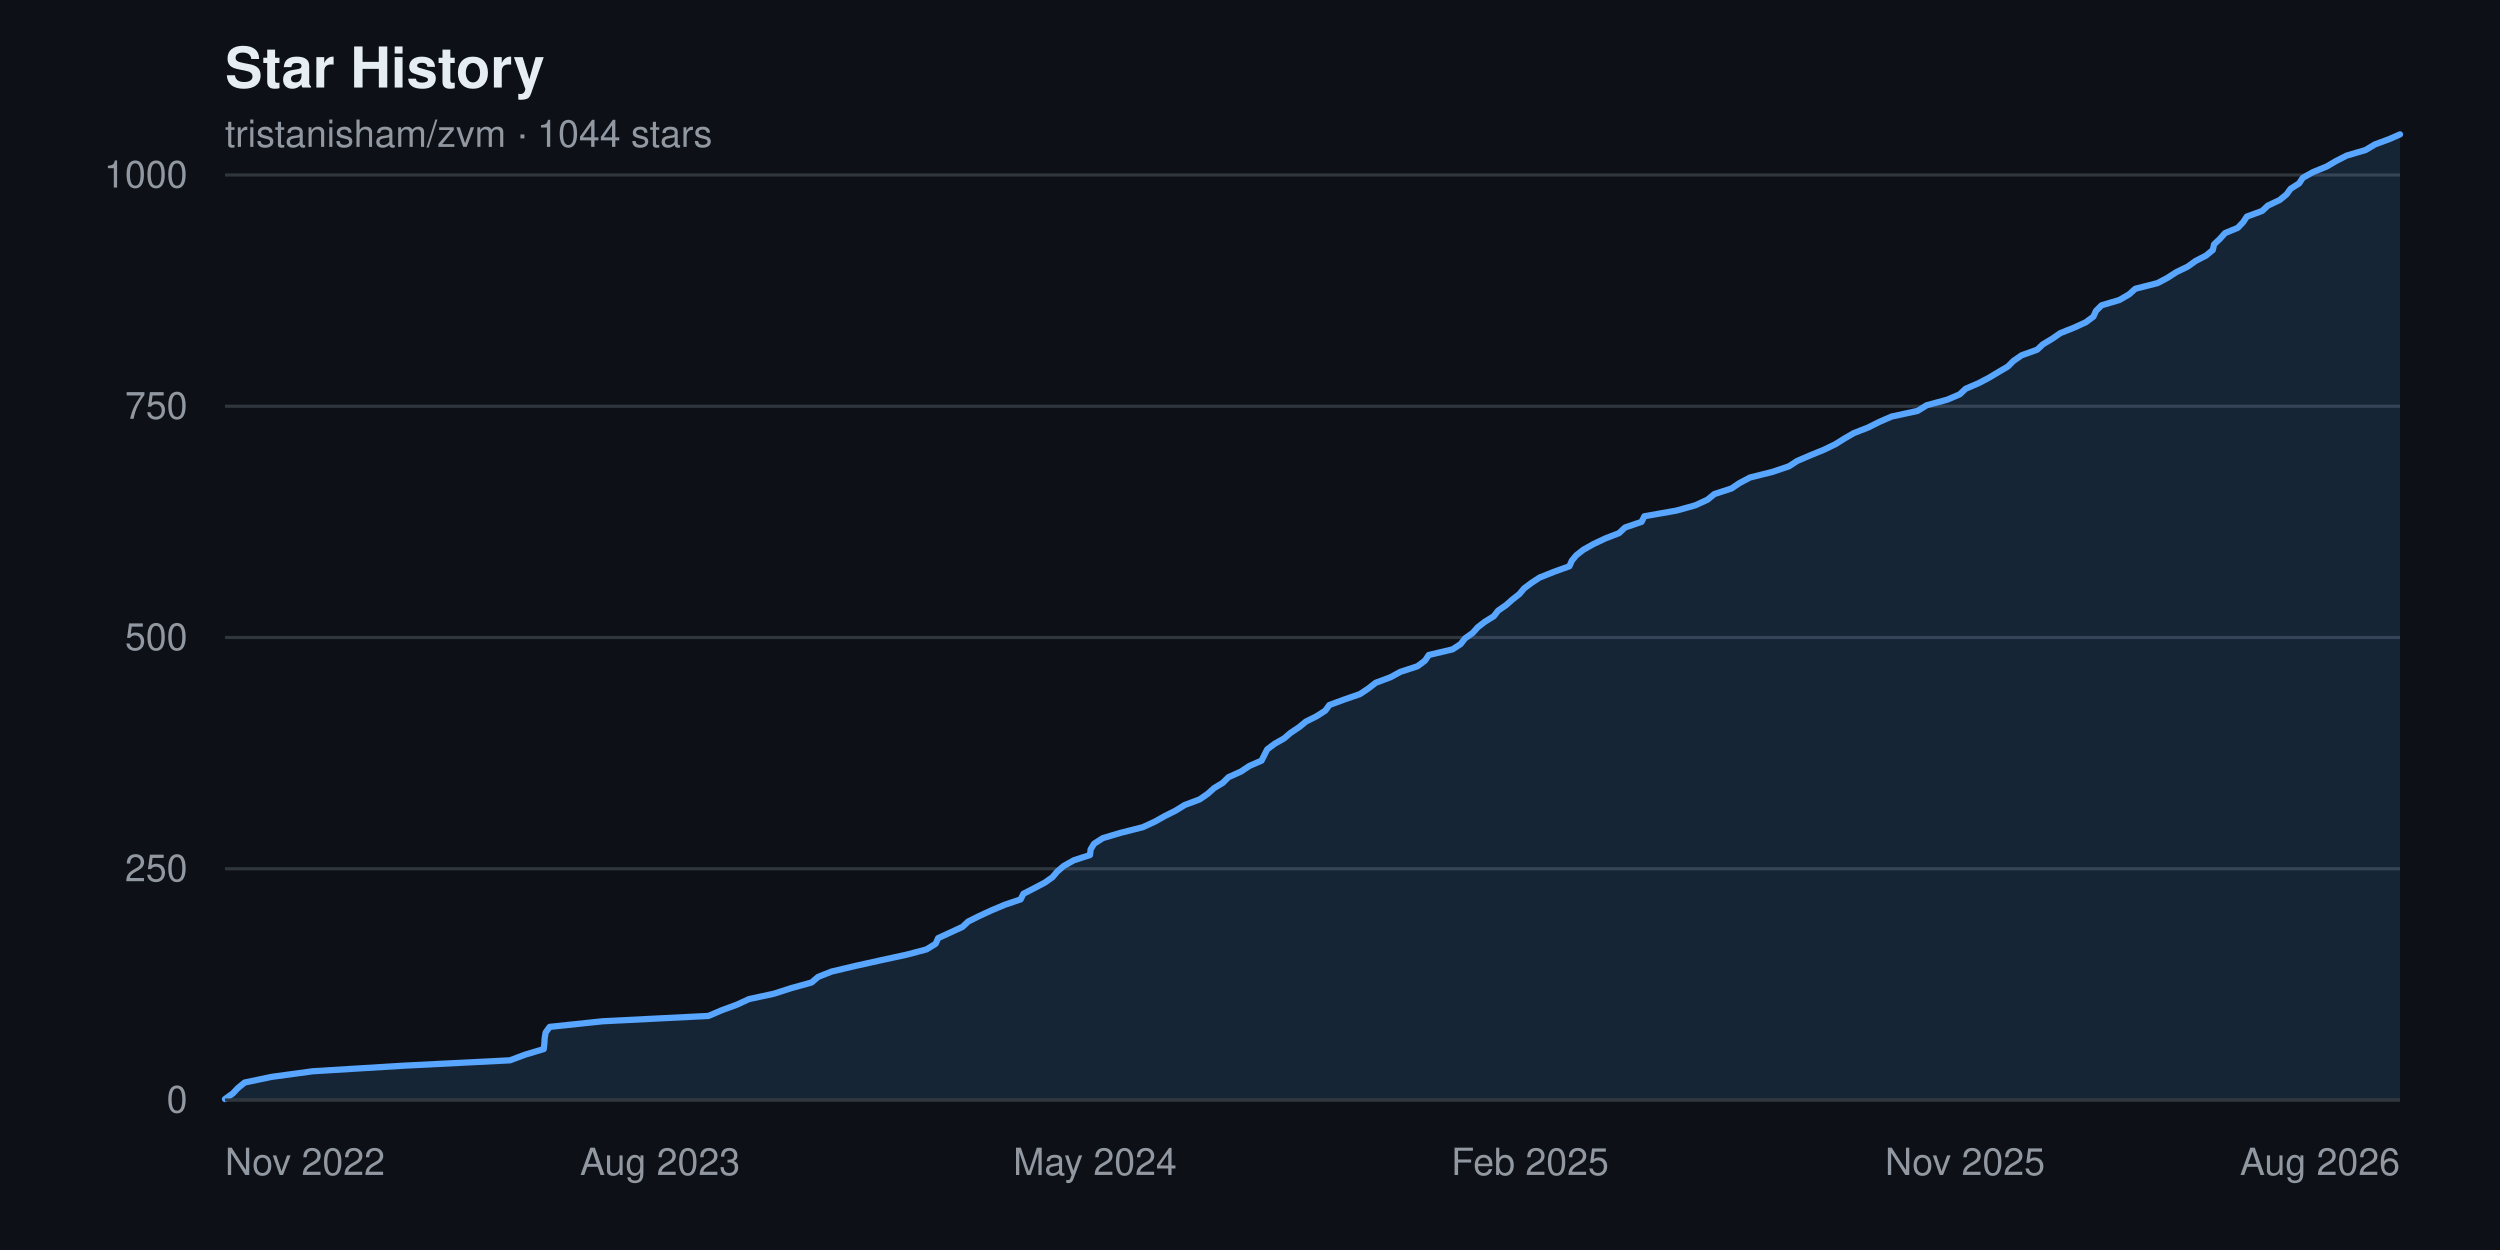
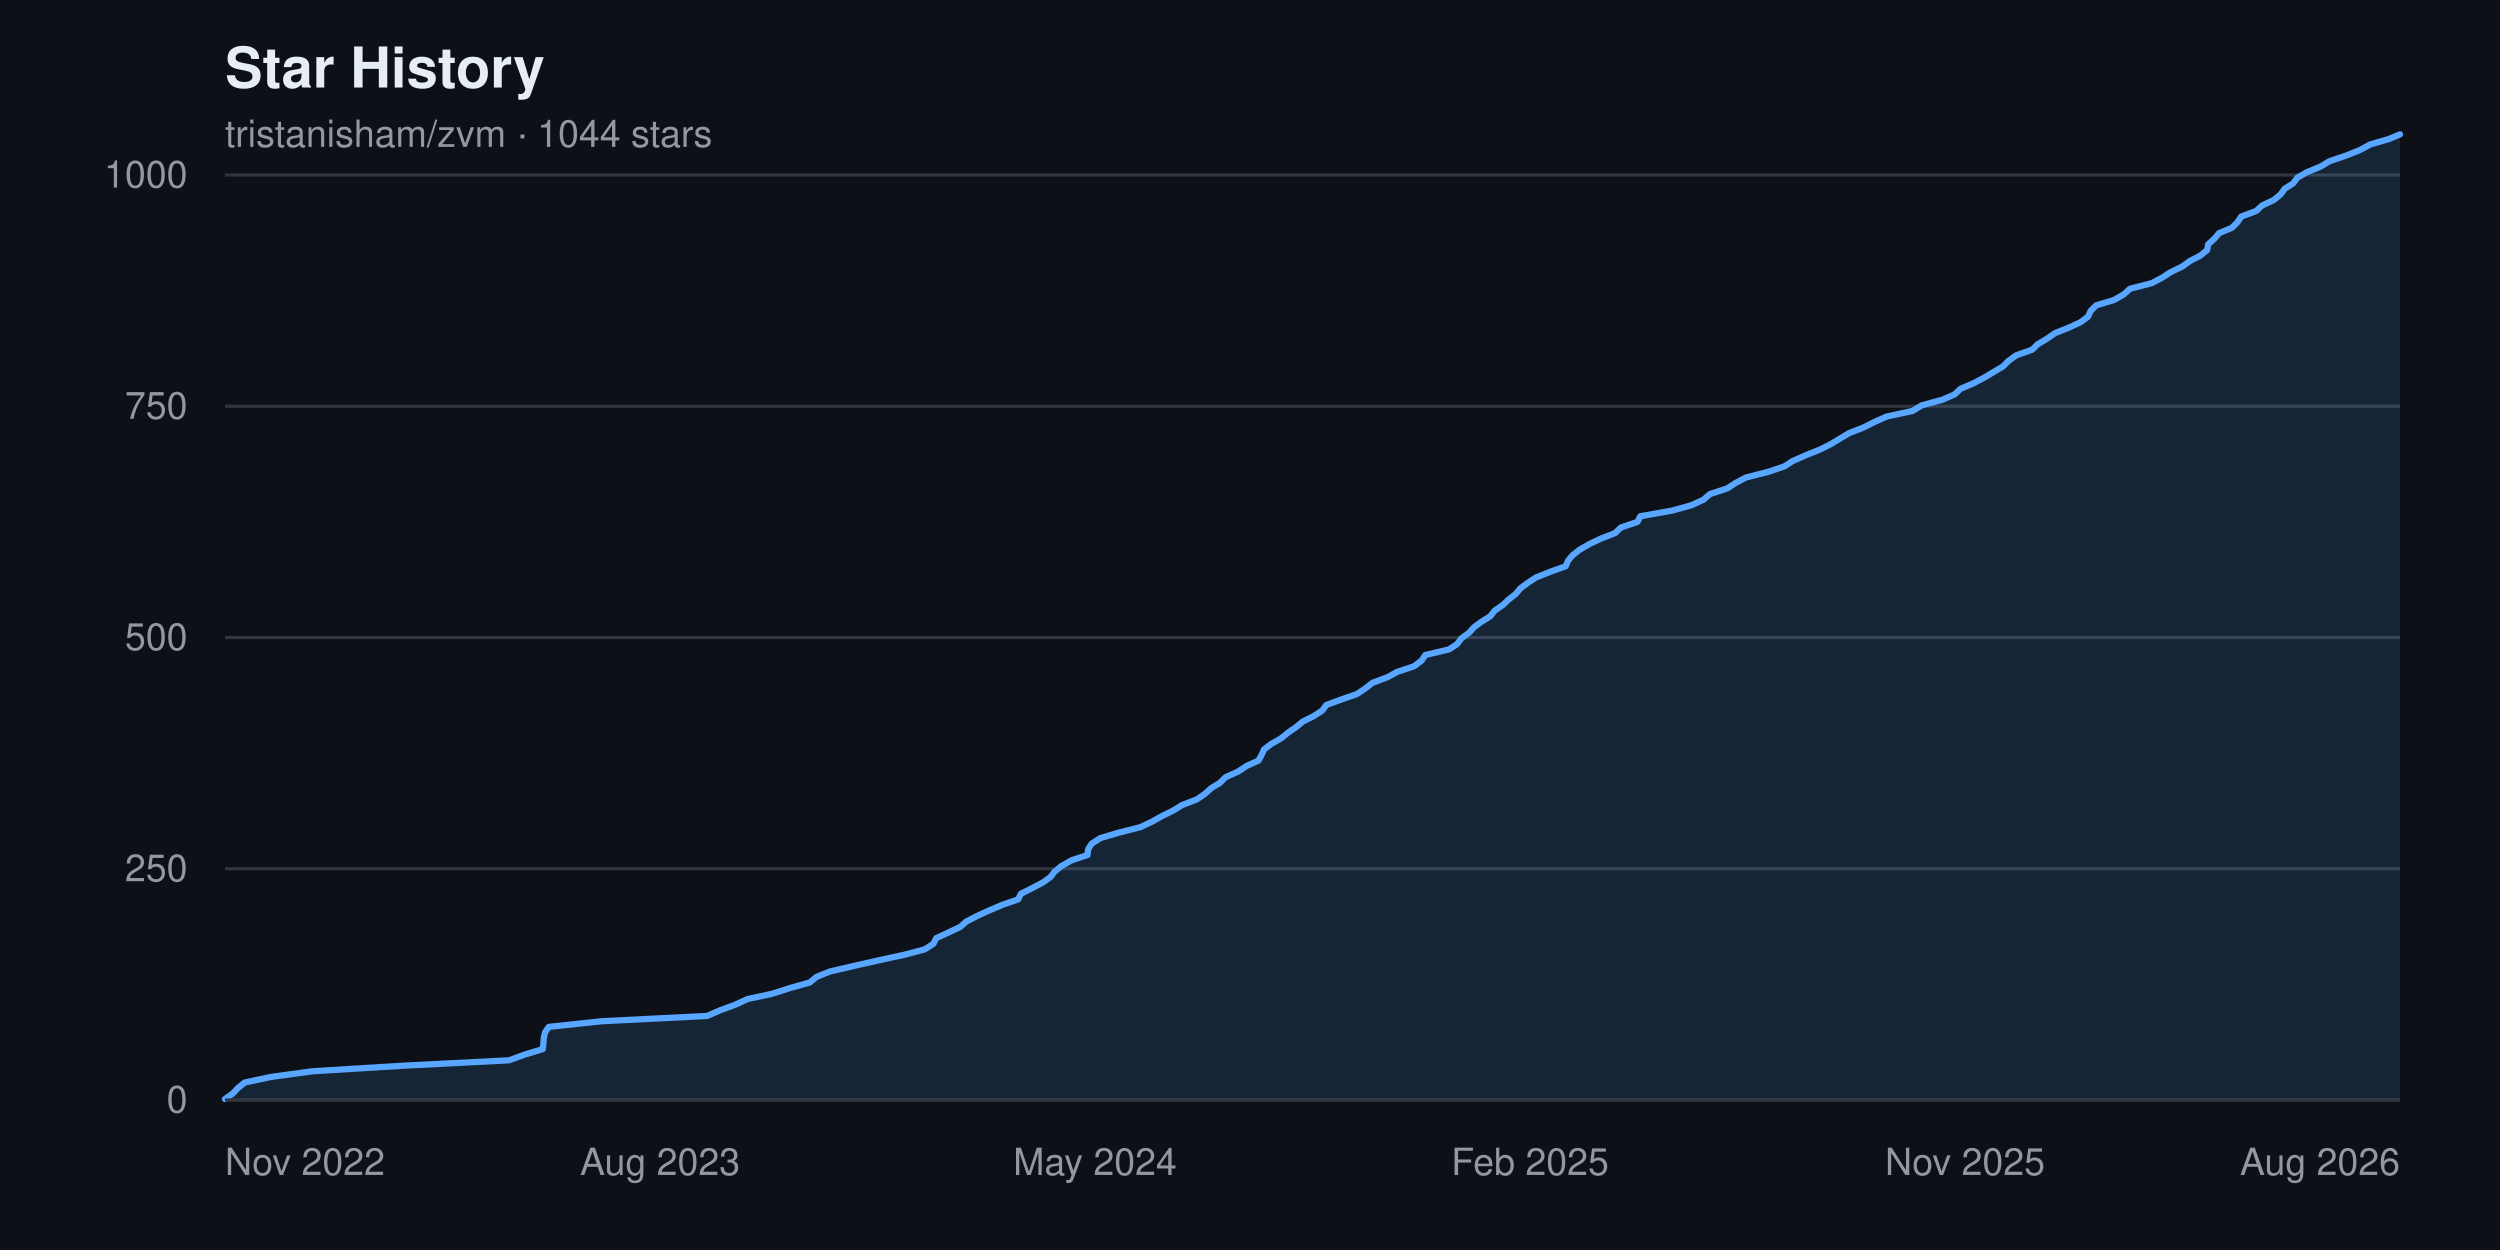
<svg xmlns="http://www.w3.org/2000/svg" width="800" height="400" viewBox="0 0 800 400" font-family="-apple-system, BlinkMacSystemFont, 'Segoe UI', Helvetica, Arial, sans-serif" role="img" aria-label="Star history chart for tristanisham/zvm">
  <rect width="800" height="400" fill="#0d1117" />
  <text x="72" y="28" fill="#e6edf3" font-size="18" font-weight="600">Star History</text>
  <text x="72" y="47" fill="#9198a1" font-size="12">tristanisham/zvm · 1044 stars</text>
  <g>
    <line x1="72" y1="352.0" x2="768" y2="352.0" stroke="#30363d" stroke-width="1" />
    <text x="60" y="352.0" fill="#9198a1" font-size="12" text-anchor="end" dominant-baseline="middle">0</text>
    <line x1="72" y1="278.0" x2="768" y2="278.0" stroke="#30363d" stroke-width="1" />
    <text x="60" y="278.0" fill="#9198a1" font-size="12" text-anchor="end" dominant-baseline="middle">250</text>
    <line x1="72" y1="204.0" x2="768" y2="204.0" stroke="#30363d" stroke-width="1" />
    <text x="60" y="204.0" fill="#9198a1" font-size="12" text-anchor="end" dominant-baseline="middle">500</text>
    <line x1="72" y1="130.0" x2="768" y2="130.0" stroke="#30363d" stroke-width="1" />
    <text x="60" y="130.0" fill="#9198a1" font-size="12" text-anchor="end" dominant-baseline="middle">750</text>
    <line x1="72" y1="56.0" x2="768" y2="56.0" stroke="#30363d" stroke-width="1" />
    <text x="60" y="56.0" fill="#9198a1" font-size="12" text-anchor="end" dominant-baseline="middle">1000</text>
  </g>
-   <path d="M 72.0,352.0 L 72.0 351.7 L 74.5 349.9 L 76.1 348.2 L 78.3 346.4 L 86.9 344.6 L 100.1 342.8 L 129.5 341.0 L 163.2 339.3 L 168.0 337.5 L 174.0 335.7 L 174.2 333.9 L 174.3 332.2 L 174.6 330.4 L 175.9 328.6 L 192.9 326.8 L 226.7 325.1 L 230.9 323.3 L 235.8 321.5 L 239.7 319.7 L 247.6 318.0 L 253.2 316.2 L 259.7 314.4 L 261.8 312.6 L 266.1 310.9 L 273.7 309.1 L 281.8 307.3 L 290.1 305.5 L 296.5 303.8 L 299.4 302.0 L 300.2 300.2 L 304.1 298.4 L 308.0 296.6 L 309.8 294.9 L 313.4 293.1 L 317.3 291.3 L 321.6 289.5 L 326.6 287.8 L 327.5 286.0 L 331.0 284.2 L 334.4 282.4 L 336.8 280.7 L 338.3 278.9 L 340.4 277.1 L 343.6 275.3 L 348.8 273.6 L 349.0 271.8 L 350.1 270.0 L 352.9 268.2 L 358.6 266.5 L 365.7 264.7 L 369.6 262.9 L 372.8 261.1 L 376.2 259.4 L 379.1 257.6 L 383.9 255.8 L 386.5 254.0 L 388.5 252.2 L 391.3 250.5 L 393.1 248.7 L 397.1 246.9 L 399.8 245.1 L 403.7 243.4 L 404.6 241.6 L 405.5 239.8 L 407.9 238.0 L 410.9 236.3 L 413.0 234.5 L 415.7 232.7 L 417.9 230.9 L 421.3 229.2 L 424.1 227.4 L 425.4 225.6 L 430.3 223.8 L 435.2 222.1 L 437.9 220.3 L 440.2 218.5 L 445.0 216.7 L 448.1 215.0 L 453.6 213.2 L 456.0 211.4 L 457.2 209.6 L 464.8 207.8 L 467.4 206.1 L 468.8 204.3 L 471.3 202.5 L 472.9 200.7 L 475.1 199.0 L 478.0 197.2 L 479.4 195.4 L 482.0 193.6 L 483.9 191.9 L 486.2 190.1 L 487.7 188.3 L 490.1 186.5 L 492.7 184.8 L 497.2 183.0 L 502.2 181.2 L 503.0 179.4 L 504.4 177.7 L 506.7 175.9 L 509.9 174.1 L 513.7 172.3 L 518.1 170.6 L 520.0 168.8 L 525.3 167.0 L 526.2 165.2 L 536.4 163.4 L 542.5 161.7 L 546.4 159.9 L 548.6 158.1 L 554.1 156.3 L 556.6 154.6 L 560.0 152.8 L 567.2 151.0 L 572.5 149.2 L 575.1 147.5 L 579.3 145.7 L 583.7 143.9 L 587.4 142.1 L 590.1 140.4 L 593.2 138.6 L 597.8 136.8 L 601.4 135.0 L 605.3 133.3 L 613.6 131.5 L 616.5 129.7 L 623.1 127.9 L 627.1 126.2 L 629.0 124.4 L 633.2 122.6 L 636.6 120.8 L 639.6 119.0 L 642.5 117.3 L 644.3 115.5 L 646.9 113.7 L 651.9 111.9 L 653.7 110.2 L 656.7 108.4 L 659.3 106.6 L 663.8 104.8 L 667.5 103.1 L 669.9 101.3 L 670.7 99.5 L 672.5 97.7 L 678.2 96.0 L 681.3 94.2 L 683.3 92.4 L 690.4 90.6 L 693.6 88.9 L 696.4 87.1 L 700.1 85.3 L 702.6 83.5 L 705.9 81.8 L 708.1 80.0 L 708.5 78.2 L 710.4 76.4 L 712.0 74.6 L 716.1 72.9 L 717.8 71.1 L 719.0 69.3 L 723.9 67.5 L 725.7 65.8 L 729.5 64.0 L 731.7 62.2 L 733.0 60.4 L 735.7 58.7 L 736.9 56.9 L 740.1 55.1 L 744.5 53.3 L 747.4 51.6 L 750.9 49.8 L 757.0 48.0 L 760.0 46.2 L 764.6 44.5 L 768.0 43.0 L 768.0,352.0 Z" fill="#58a6ff22" />
-   <polyline points="72.0,351.7 74.5,349.9 76.1,348.2 78.3,346.4 86.9,344.6 100.1,342.8 129.5,341.0 163.2,339.3 168.0,337.5 174.0,335.7 174.2,333.9 174.3,332.2 174.6,330.4 175.9,328.6 192.9,326.8 226.7,325.1 230.9,323.3 235.8,321.5 239.7,319.7 247.6,318.0 253.2,316.2 259.7,314.4 261.8,312.6 266.1,310.9 273.7,309.1 281.8,307.3 290.1,305.5 296.5,303.8 299.4,302.0 300.2,300.2 304.1,298.4 308.0,296.6 309.8,294.9 313.4,293.1 317.3,291.3 321.6,289.5 326.6,287.8 327.5,286.0 331.0,284.2 334.4,282.4 336.8,280.7 338.3,278.9 340.4,277.1 343.6,275.3 348.8,273.6 349.0,271.8 350.1,270.0 352.9,268.2 358.6,266.5 365.7,264.7 369.6,262.9 372.8,261.1 376.2,259.4 379.1,257.6 383.9,255.8 386.5,254.0 388.5,252.2 391.3,250.5 393.1,248.7 397.1,246.9 399.8,245.1 403.7,243.4 404.6,241.6 405.5,239.8 407.9,238.0 410.9,236.3 413.0,234.5 415.7,232.7 417.9,230.9 421.3,229.2 424.1,227.4 425.4,225.6 430.3,223.8 435.2,222.1 437.9,220.3 440.2,218.5 445.0,216.7 448.1,215.0 453.6,213.2 456.0,211.4 457.2,209.6 464.8,207.8 467.4,206.1 468.8,204.3 471.3,202.5 472.9,200.7 475.1,199.0 478.0,197.2 479.4,195.4 482.0,193.6 483.9,191.9 486.2,190.1 487.7,188.3 490.1,186.5 492.7,184.8 497.2,183.0 502.2,181.2 503.0,179.4 504.4,177.7 506.7,175.9 509.9,174.1 513.7,172.3 518.1,170.6 520.0,168.8 525.3,167.0 526.2,165.2 536.4,163.4 542.5,161.7 546.4,159.9 548.6,158.1 554.1,156.3 556.6,154.6 560.0,152.8 567.2,151.0 572.5,149.2 575.1,147.5 579.3,145.7 583.7,143.9 587.4,142.1 590.1,140.4 593.2,138.6 597.8,136.8 601.4,135.0 605.3,133.3 613.6,131.5 616.5,129.7 623.1,127.9 627.1,126.2 629.0,124.4 633.2,122.6 636.6,120.8 639.6,119.0 642.5,117.3 644.3,115.5 646.9,113.7 651.9,111.9 653.7,110.2 656.7,108.4 659.3,106.6 663.8,104.8 667.5,103.1 669.9,101.3 670.7,99.5 672.5,97.7 678.2,96.0 681.3,94.2 683.3,92.4 690.4,90.6 693.6,88.9 696.4,87.1 700.1,85.3 702.6,83.5 705.9,81.8 708.1,80.0 708.5,78.2 710.4,76.4 712.0,74.6 716.1,72.9 717.8,71.1 719.0,69.3 723.9,67.5 725.7,65.8 729.5,64.0 731.7,62.2 733.0,60.4 735.7,58.7 736.9,56.9 740.1,55.1 744.5,53.3 747.4,51.6 750.9,49.8 757.0,48.0 760.0,46.2 764.6,44.5 768.0,43.0" fill="none" stroke="#58a6ff" stroke-width="2" stroke-linejoin="round" stroke-linecap="round" />
+   <path d="M 72.0,352.0 L 72.0 351.7 L 74.5 349.9 L 76.1 348.2 L 78.3 346.4 L 86.8 344.6 L 100.0 342.8 L 129.4 341.0 L 162.9 339.3 L 167.8 337.5 L 173.7 335.7 L 173.9 333.9 L 174.0 332.2 L 174.4 330.4 L 175.6 328.6 L 192.5 326.8 L 226.3 325.1 L 230.4 323.3 L 235.3 321.5 L 239.2 319.7 L 247.1 318.0 L 252.7 316.2 L 259.1 314.4 L 261.3 312.6 L 265.5 310.9 L 273.2 309.1 L 281.2 307.3 L 289.5 305.5 L 295.9 303.8 L 298.7 302.0 L 299.6 300.2 L 303.5 298.4 L 307.3 296.6 L 309.2 294.9 L 312.7 293.1 L 316.6 291.3 L 320.9 289.5 L 325.8 287.8 L 326.7 286.0 L 330.3 284.2 L 333.7 282.4 L 336.1 280.7 L 337.5 278.9 L 339.7 277.1 L 342.9 275.3 L 348.0 273.6 L 348.2 271.8 L 349.3 270.0 L 352.1 268.2 L 357.8 266.5 L 364.9 264.7 L 368.7 262.9 L 371.9 261.1 L 375.4 259.4 L 378.3 257.6 L 383.0 255.8 L 385.6 254.0 L 387.6 252.2 L 390.4 250.5 L 392.2 248.7 L 396.2 246.9 L 398.9 245.1 L 402.7 243.4 L 403.7 241.6 L 404.5 239.8 L 406.9 238.0 L 409.9 236.3 L 412.1 234.5 L 414.7 232.7 L 416.9 230.9 L 420.3 229.2 L 423.1 227.4 L 424.4 225.6 L 429.3 223.8 L 434.2 222.1 L 436.9 220.3 L 439.2 218.5 L 444.0 216.7 L 447.1 215.0 L 452.5 213.2 L 454.9 211.4 L 456.1 209.6 L 463.7 207.8 L 466.3 206.1 L 467.6 204.3 L 470.1 202.5 L 471.7 200.7 L 474.0 199.0 L 476.9 197.2 L 478.3 195.4 L 480.9 193.6 L 482.7 191.9 L 485.0 190.1 L 486.5 188.3 L 488.9 186.5 L 491.5 184.8 L 496.0 183.0 L 501.0 181.2 L 501.8 179.4 L 503.2 177.7 L 505.5 175.9 L 508.6 174.1 L 512.4 172.3 L 516.8 170.6 L 518.7 168.8 L 524.0 167.0 L 524.9 165.2 L 535.0 163.4 L 541.2 161.7 L 545.1 159.9 L 547.2 158.1 L 552.7 156.3 L 555.3 154.6 L 558.7 152.8 L 565.8 151.0 L 571.1 149.2 L 573.7 147.5 L 577.8 145.7 L 582.3 143.9 L 585.9 142.1 L 588.7 140.4 L 591.7 138.6 L 596.3 136.8 L 599.9 135.0 L 603.7 133.3 L 612.0 131.5 L 615.0 129.7 L 621.6 127.9 L 625.5 126.2 L 627.4 124.4 L 631.6 122.6 L 635.0 120.8 L 638.0 119.0 L 640.9 117.3 L 642.7 115.5 L 645.2 113.7 L 650.3 111.9 L 652.0 110.2 L 655.0 108.4 L 657.6 106.6 L 662.1 104.8 L 665.8 103.1 L 668.2 101.3 L 669.0 99.5 L 670.8 97.7 L 676.5 96.0 L 679.6 94.2 L 681.6 92.4 L 688.6 90.6 L 691.8 88.9 L 694.6 87.1 L 698.3 85.3 L 700.8 83.5 L 704.1 81.8 L 706.3 80.0 L 706.6 78.2 L 708.6 76.4 L 710.1 74.6 L 714.2 72.9 L 716.0 71.1 L 717.2 69.3 L 722.0 67.5 L 723.8 65.8 L 727.6 64.0 L 729.8 62.2 L 731.1 60.4 L 733.8 58.7 L 735.1 56.9 L 738.2 55.1 L 742.6 53.3 L 745.4 51.6 L 750.7 49.8 L 755.2 48.0 L 758.5 46.2 L 764.4 44.5 L 768.0 43.0 L 768.0,352.0 Z" fill="#58a6ff22" />
+   <polyline points="72.0,351.7 74.5,349.9 76.1,348.2 78.3,346.4 86.8,344.6 100.0,342.8 129.4,341.0 162.9,339.3 167.8,337.5 173.7,335.7 173.9,333.9 174.0,332.2 174.4,330.4 175.6,328.6 192.5,326.8 226.3,325.1 230.4,323.3 235.3,321.5 239.2,319.7 247.1,318.0 252.7,316.2 259.1,314.4 261.3,312.6 265.5,310.9 273.2,309.1 281.2,307.3 289.5,305.5 295.9,303.8 298.7,302.0 299.6,300.2 303.5,298.4 307.3,296.6 309.2,294.9 312.7,293.1 316.6,291.3 320.9,289.5 325.8,287.8 326.7,286.0 330.3,284.2 333.7,282.4 336.1,280.7 337.5,278.9 339.7,277.1 342.9,275.3 348.0,273.6 348.2,271.8 349.3,270.0 352.1,268.2 357.8,266.5 364.9,264.7 368.7,262.9 371.9,261.1 375.4,259.4 378.3,257.6 383.0,255.8 385.6,254.0 387.6,252.2 390.4,250.5 392.2,248.7 396.2,246.9 398.9,245.1 402.7,243.4 403.7,241.6 404.5,239.8 406.9,238.0 409.9,236.3 412.1,234.5 414.7,232.7 416.9,230.9 420.3,229.2 423.1,227.4 424.4,225.6 429.3,223.8 434.2,222.1 436.9,220.3 439.2,218.5 444.0,216.7 447.1,215.0 452.5,213.2 454.9,211.4 456.1,209.6 463.7,207.8 466.3,206.1 467.6,204.3 470.1,202.5 471.7,200.7 474.0,199.0 476.9,197.2 478.3,195.4 480.9,193.6 482.7,191.9 485.0,190.1 486.5,188.3 488.9,186.5 491.5,184.8 496.0,183.0 501.0,181.2 501.8,179.4 503.2,177.7 505.5,175.9 508.6,174.1 512.4,172.3 516.8,170.6 518.7,168.8 524.0,167.0 524.9,165.2 535.0,163.4 541.2,161.7 545.1,159.9 547.2,158.1 552.7,156.3 555.3,154.6 558.7,152.8 565.8,151.0 571.1,149.2 573.7,147.5 577.8,145.7 582.3,143.9 585.9,142.1 588.7,140.4 591.7,138.6 596.3,136.8 599.9,135.0 603.7,133.3 612.0,131.5 615.0,129.7 621.6,127.9 625.5,126.2 627.4,124.4 631.6,122.6 635.0,120.8 638.0,119.0 640.9,117.3 642.7,115.5 645.2,113.7 650.3,111.9 652.0,110.2 655.0,108.4 657.6,106.6 662.1,104.8 665.8,103.1 668.2,101.3 669.0,99.5 670.8,97.7 676.5,96.0 679.6,94.2 681.6,92.4 688.6,90.6 691.8,88.9 694.6,87.1 698.3,85.3 700.8,83.5 704.1,81.8 706.3,80.0 706.6,78.2 708.6,76.4 710.1,74.6 714.2,72.9 716.0,71.1 717.2,69.3 722.0,67.5 723.8,65.8 727.6,64.0 729.8,62.2 731.1,60.4 733.8,58.7 735.1,56.9 738.2,55.1 742.6,53.3 745.4,51.6 750.7,49.8 755.2,48.0 758.5,46.2 764.4,44.5 768.0,43.0" fill="none" stroke="#58a6ff" stroke-width="2" stroke-linejoin="round" stroke-linecap="round" />
  <g>
    <text x="72.0" y="376" fill="#9198a1" font-size="12" text-anchor="start">Nov 2022</text>
    <text x="211.2" y="376" fill="#9198a1" font-size="12" text-anchor="middle">Aug 2023</text>
    <text x="350.4" y="376" fill="#9198a1" font-size="12" text-anchor="middle">May 2024</text>
    <text x="489.6" y="376" fill="#9198a1" font-size="12" text-anchor="middle">Feb 2025</text>
    <text x="628.8" y="376" fill="#9198a1" font-size="12" text-anchor="middle">Nov 2025</text>
    <text x="768.0" y="376" fill="#9198a1" font-size="12" text-anchor="end">Aug 2026</text>
  </g>
  <line x1="72" y1="352" x2="768" y2="352" stroke="#30363d" stroke-width="1" />
</svg>
